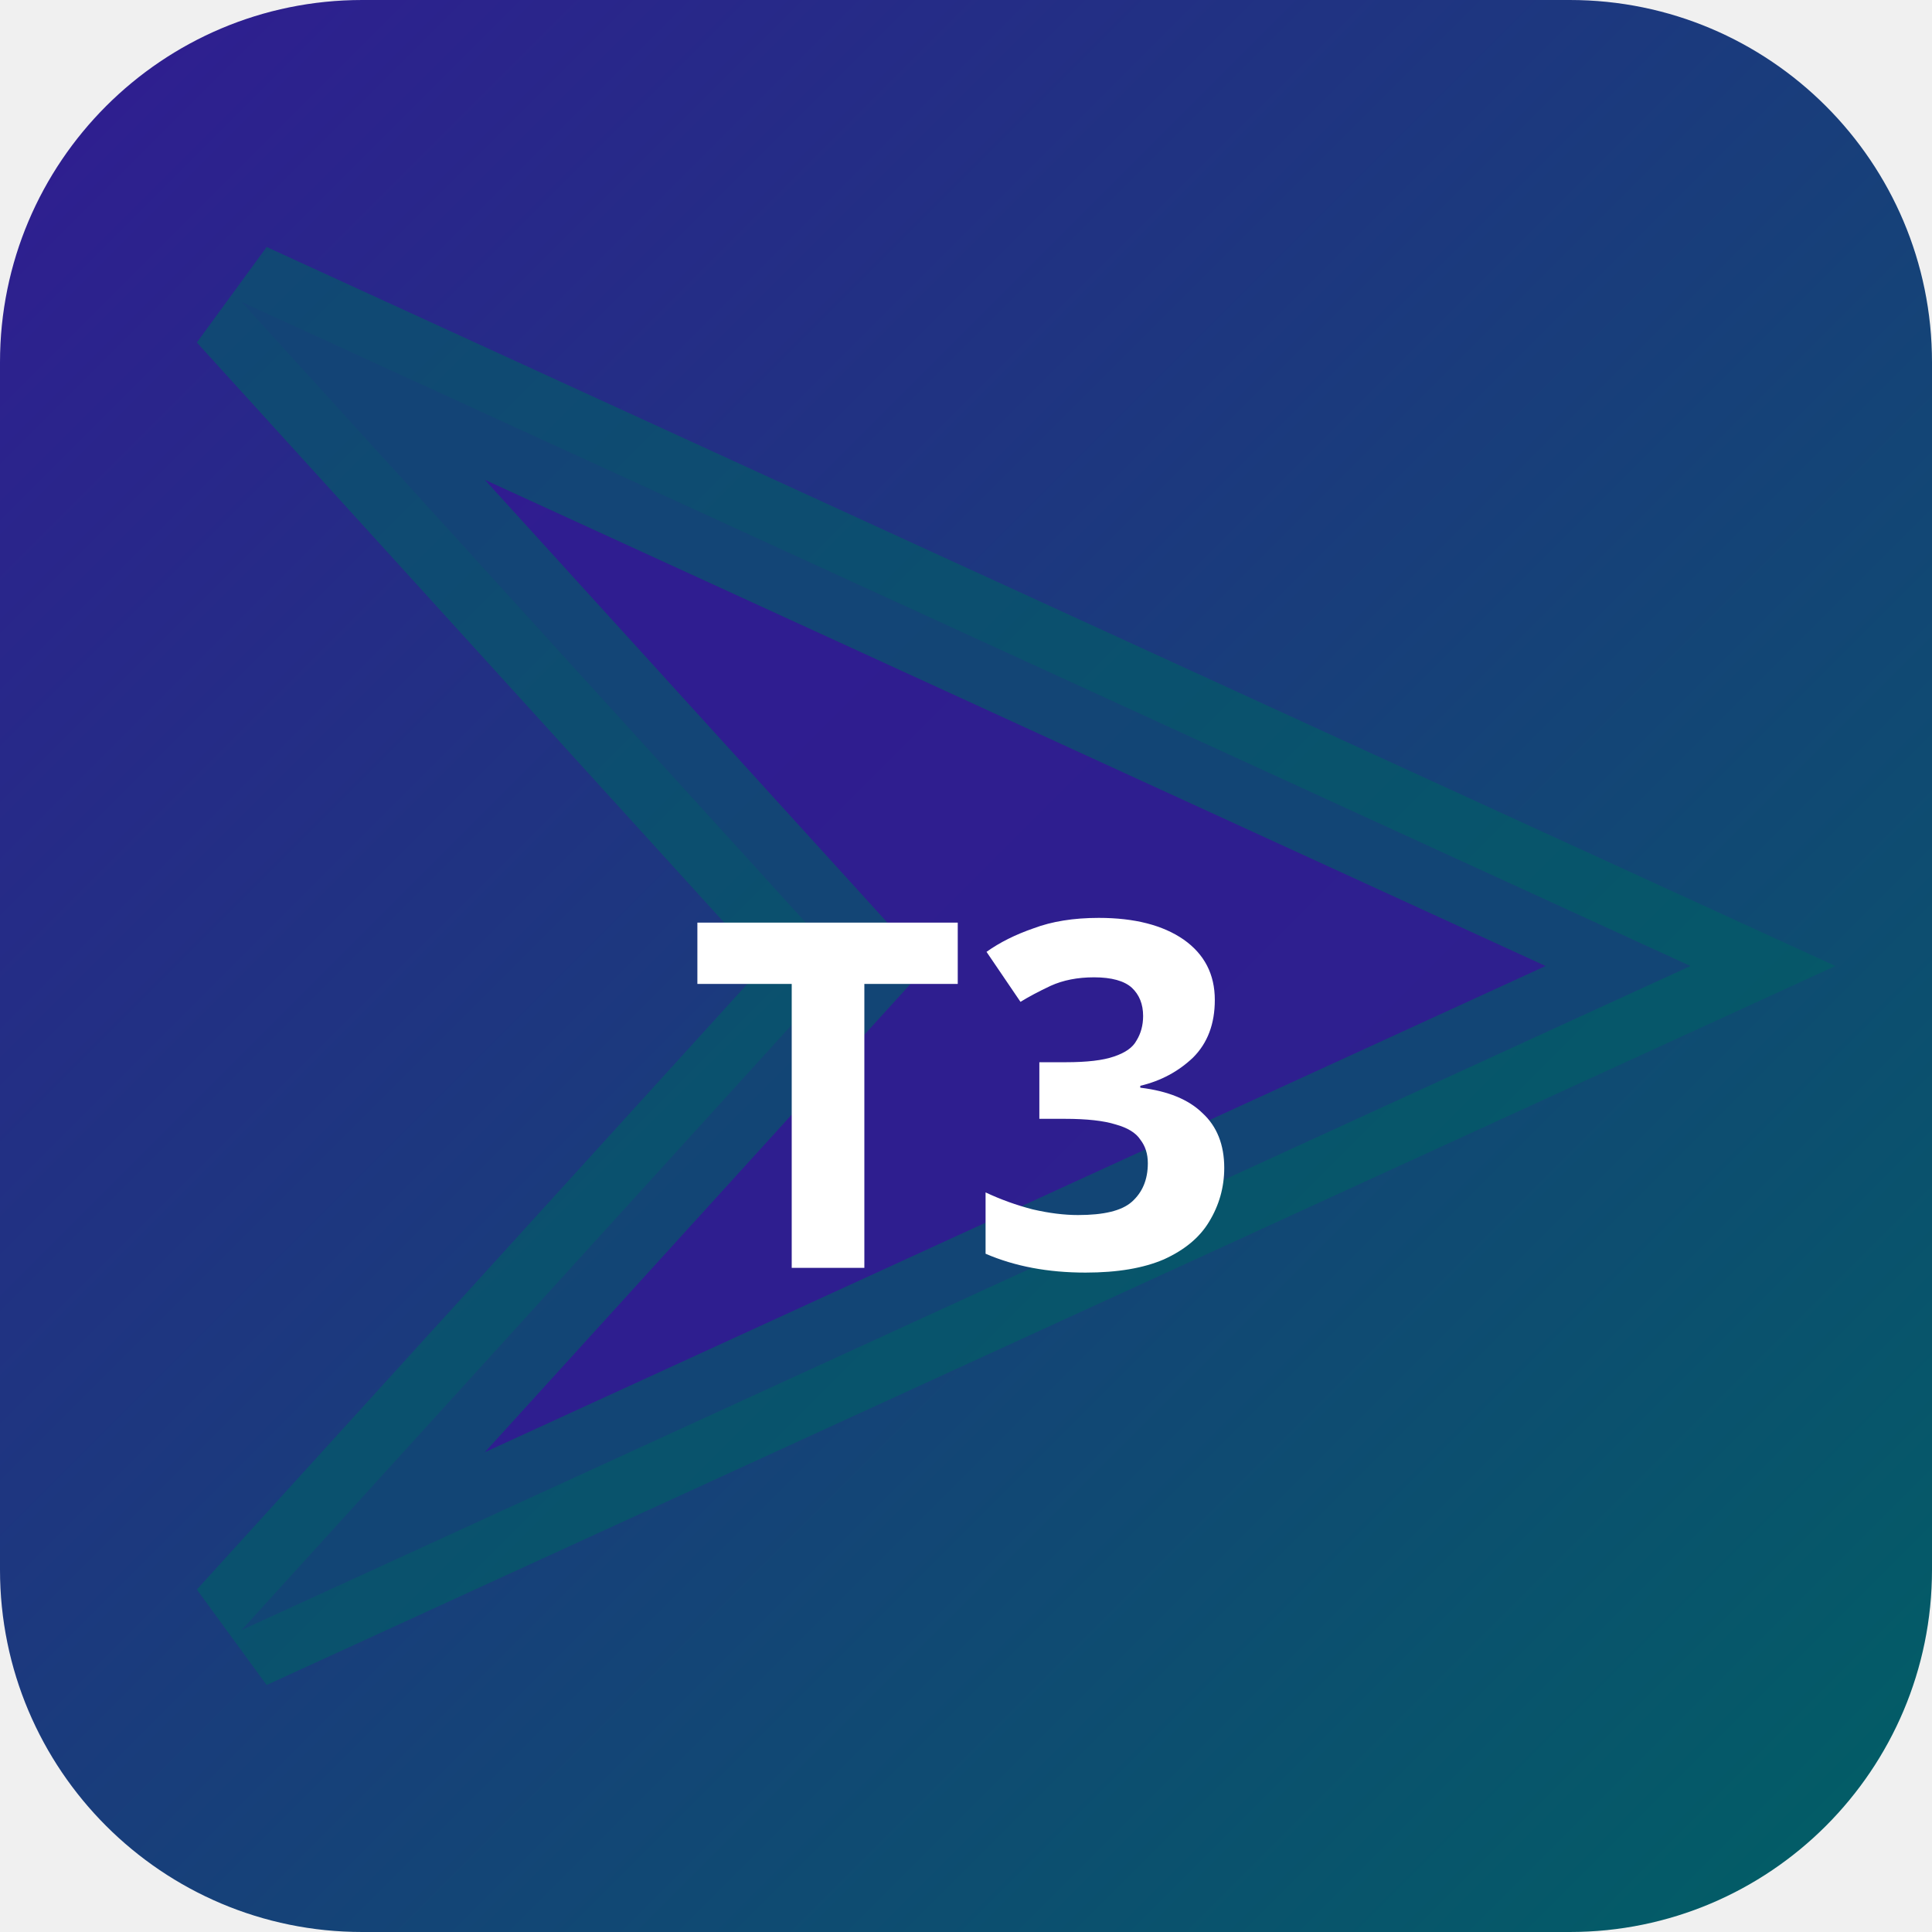
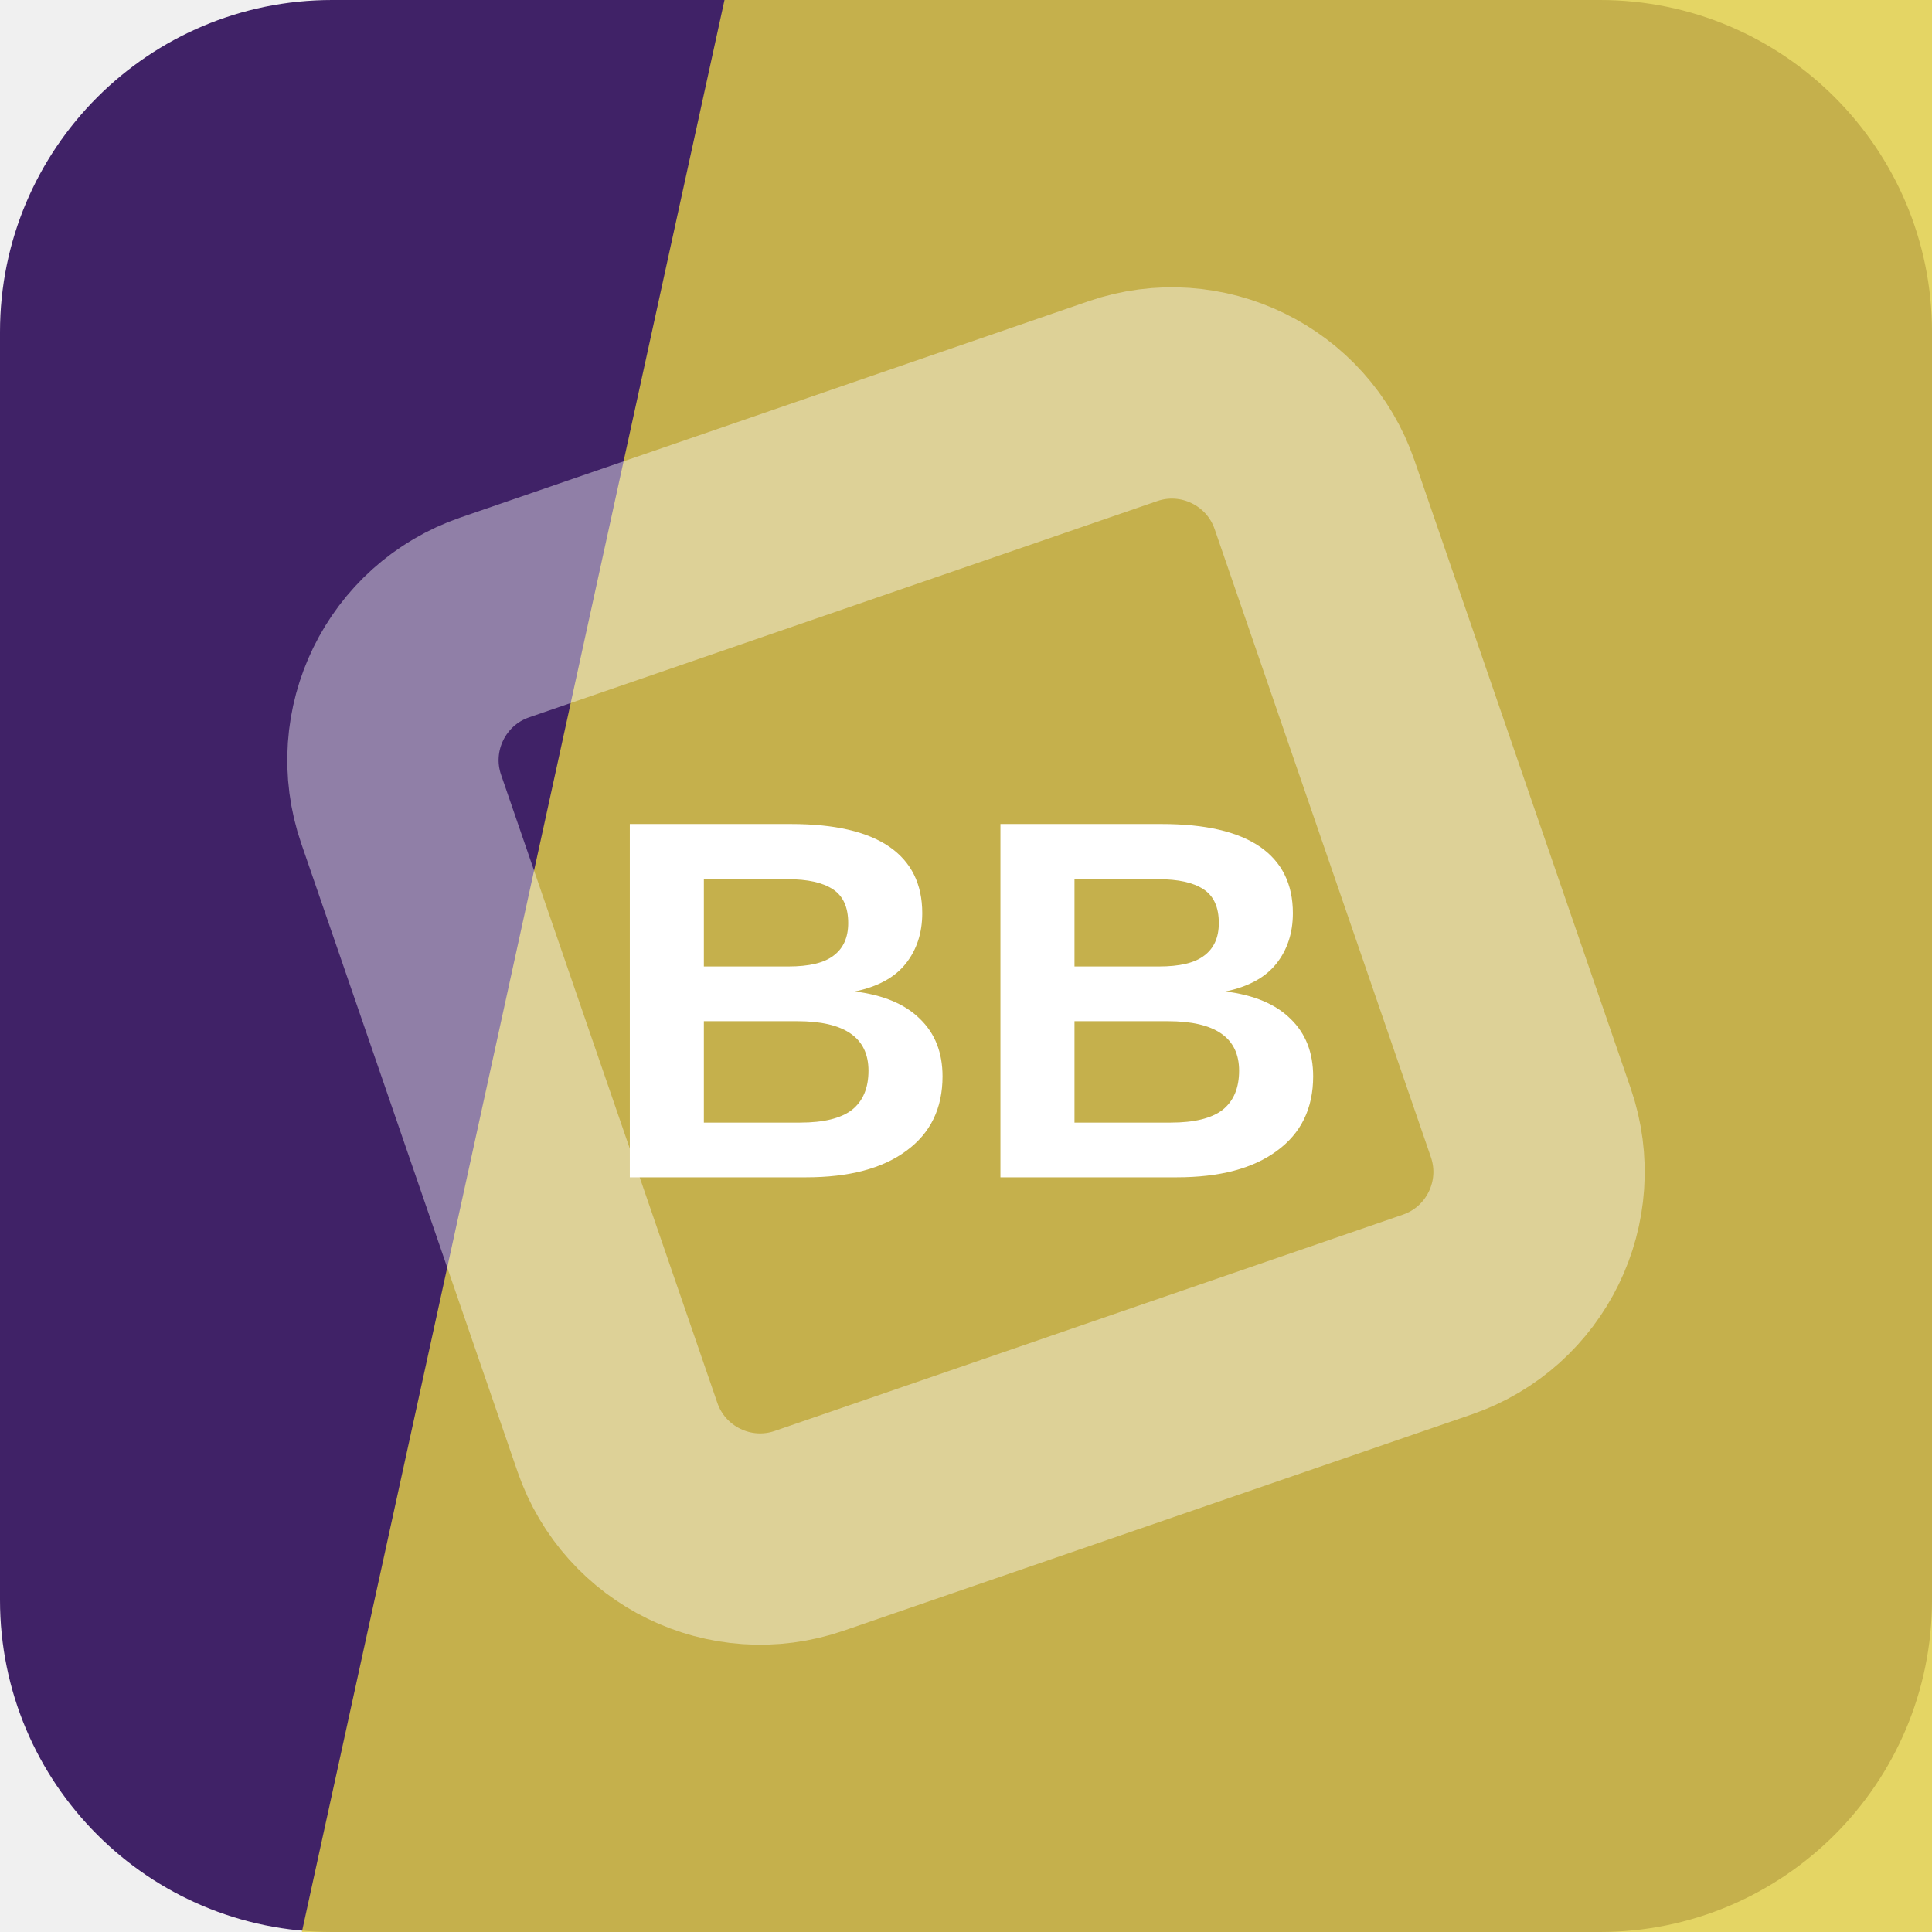
- <svg xmlns="http://www.w3.org/2000/svg" width="32" height="32" viewBox="0 0 32 32">
-   <defs>
-     <linearGradient id="bgt3b0" x1="0" y1="0" x2="1" y2="1">
-       <stop offset="0%" stop-color="#311b92" />
-       <stop offset="100%" stop-color="#006064" />
-     </linearGradient>
-   </defs>
-   <rect width="32" height="32" rx="6" fill="url(#bgt3b0)" />
-   <polygon points="4,5 28,16 4,27 14,16" fill="rgba(49,27,146,0.9)" stroke="rgba(0,96,100,0.6)" stroke-width="2" />
-   <text x="16" y="21" text-anchor="middle" fill="#fff" font-size="8" font-weight="700" font-family="system-ui">T3</text>
+ <svg xmlns="http://www.w3.org/2000/svg" width="64" height="64" viewBox="0 0 64 64" role="img">
+   <rect width="64" height="64" rx="11" fill="hsl(266 50% 27%)" />
+   <path d="M24 0h40v64H10Z" fill="hsl(53 73% 58%)" opacity="0.82" />
+   <g transform="rotate(296 32 32)" opacity="0.42">
+     <rect x="16" y="16" width="32" height="32" rx="5" fill="none" stroke="#ffffff" stroke-width="7" transform="rotate(45 32 32)" />
+   </g>
+   <text x="32" y="39" text-anchor="middle" fill="#ffffff" font-family="Arial,Helvetica,sans-serif" font-size="17" font-weight="700" letter-spacing="0">BB</text>
</svg>
